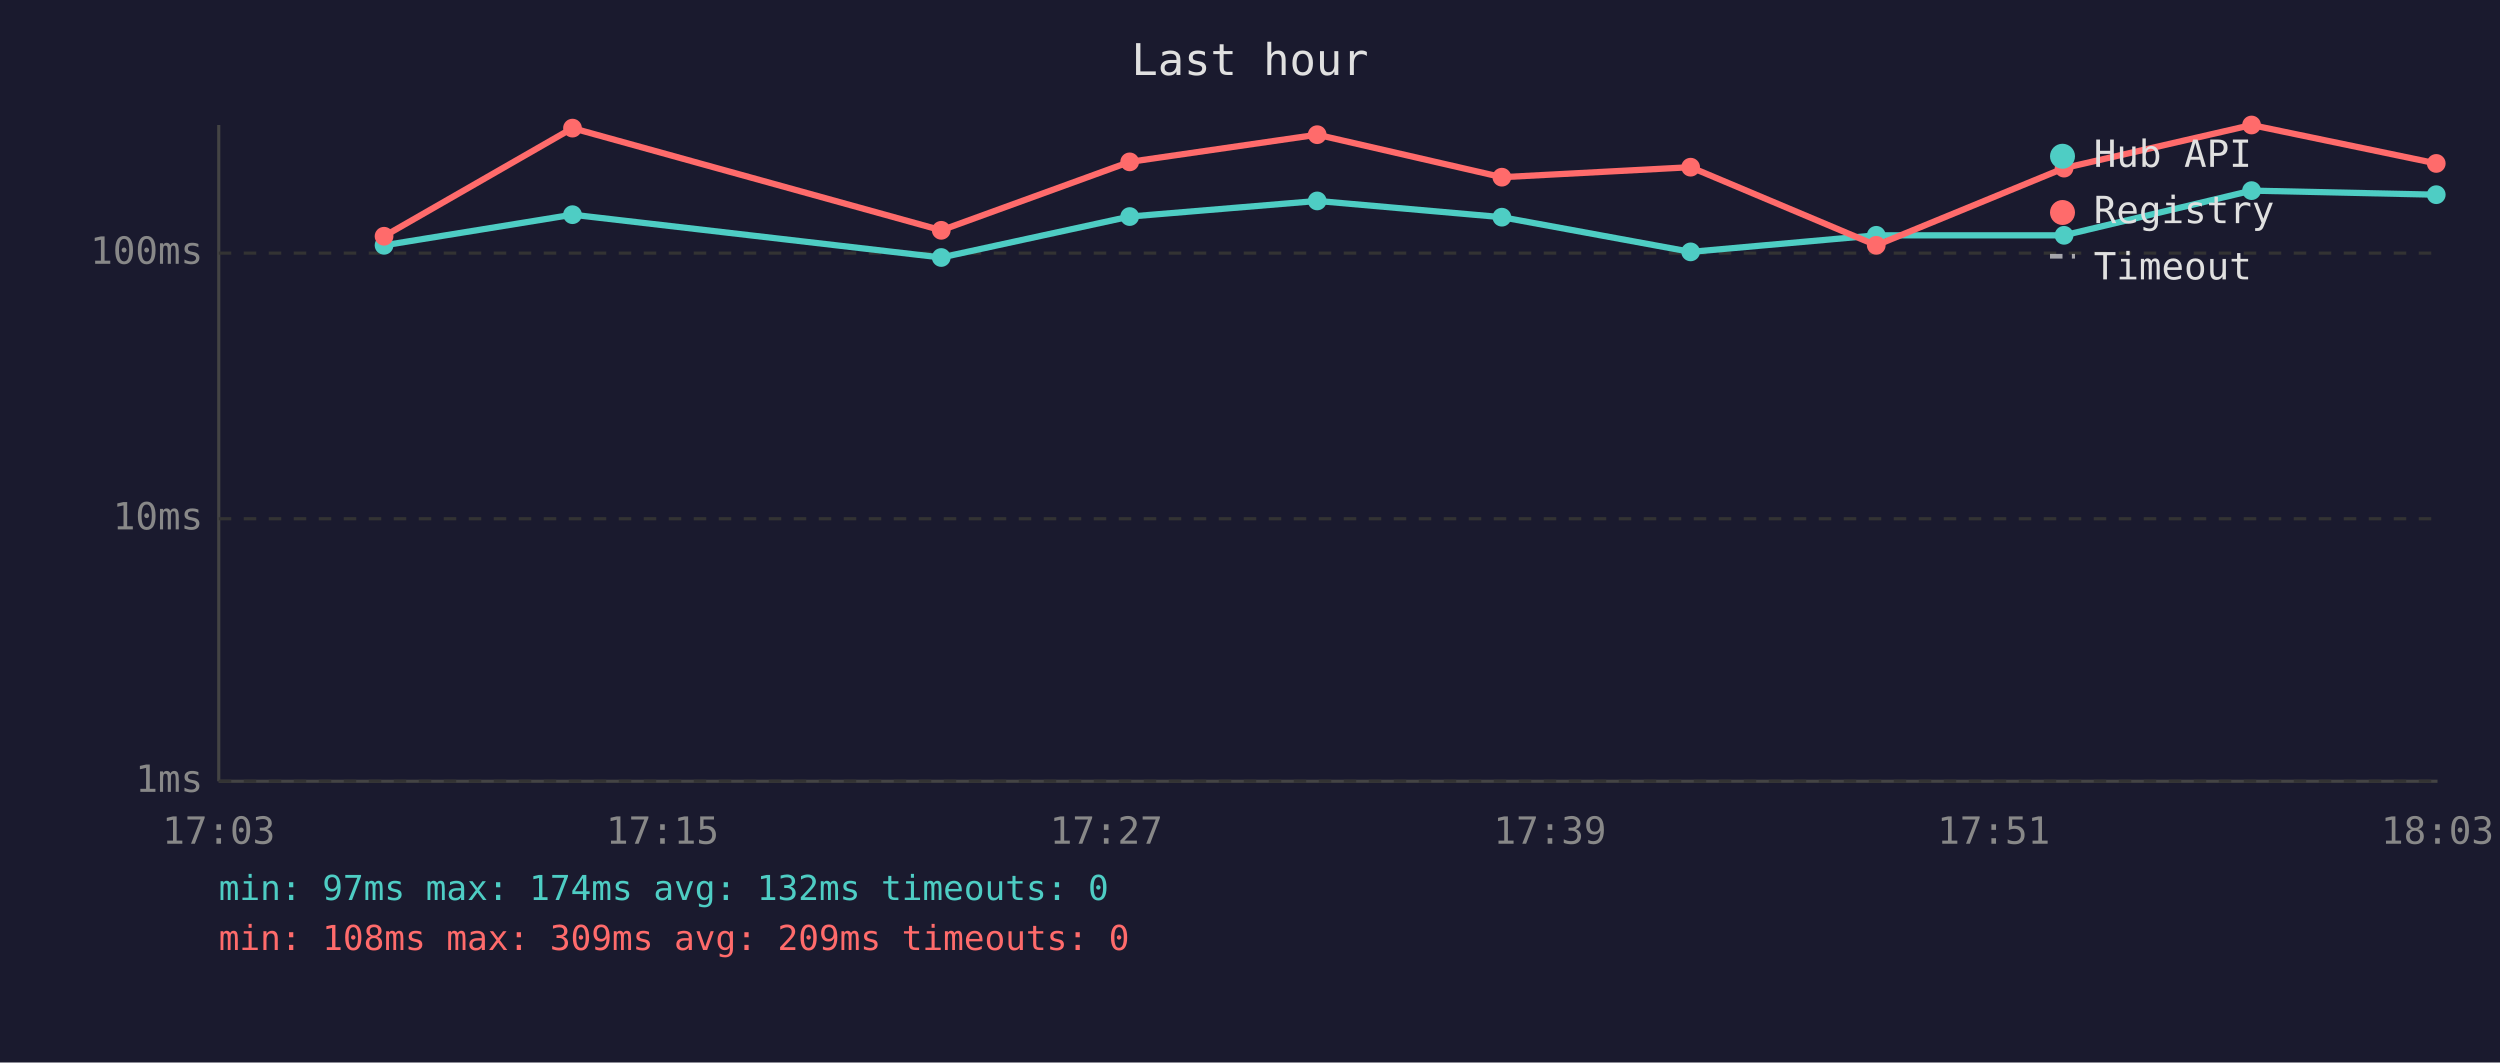
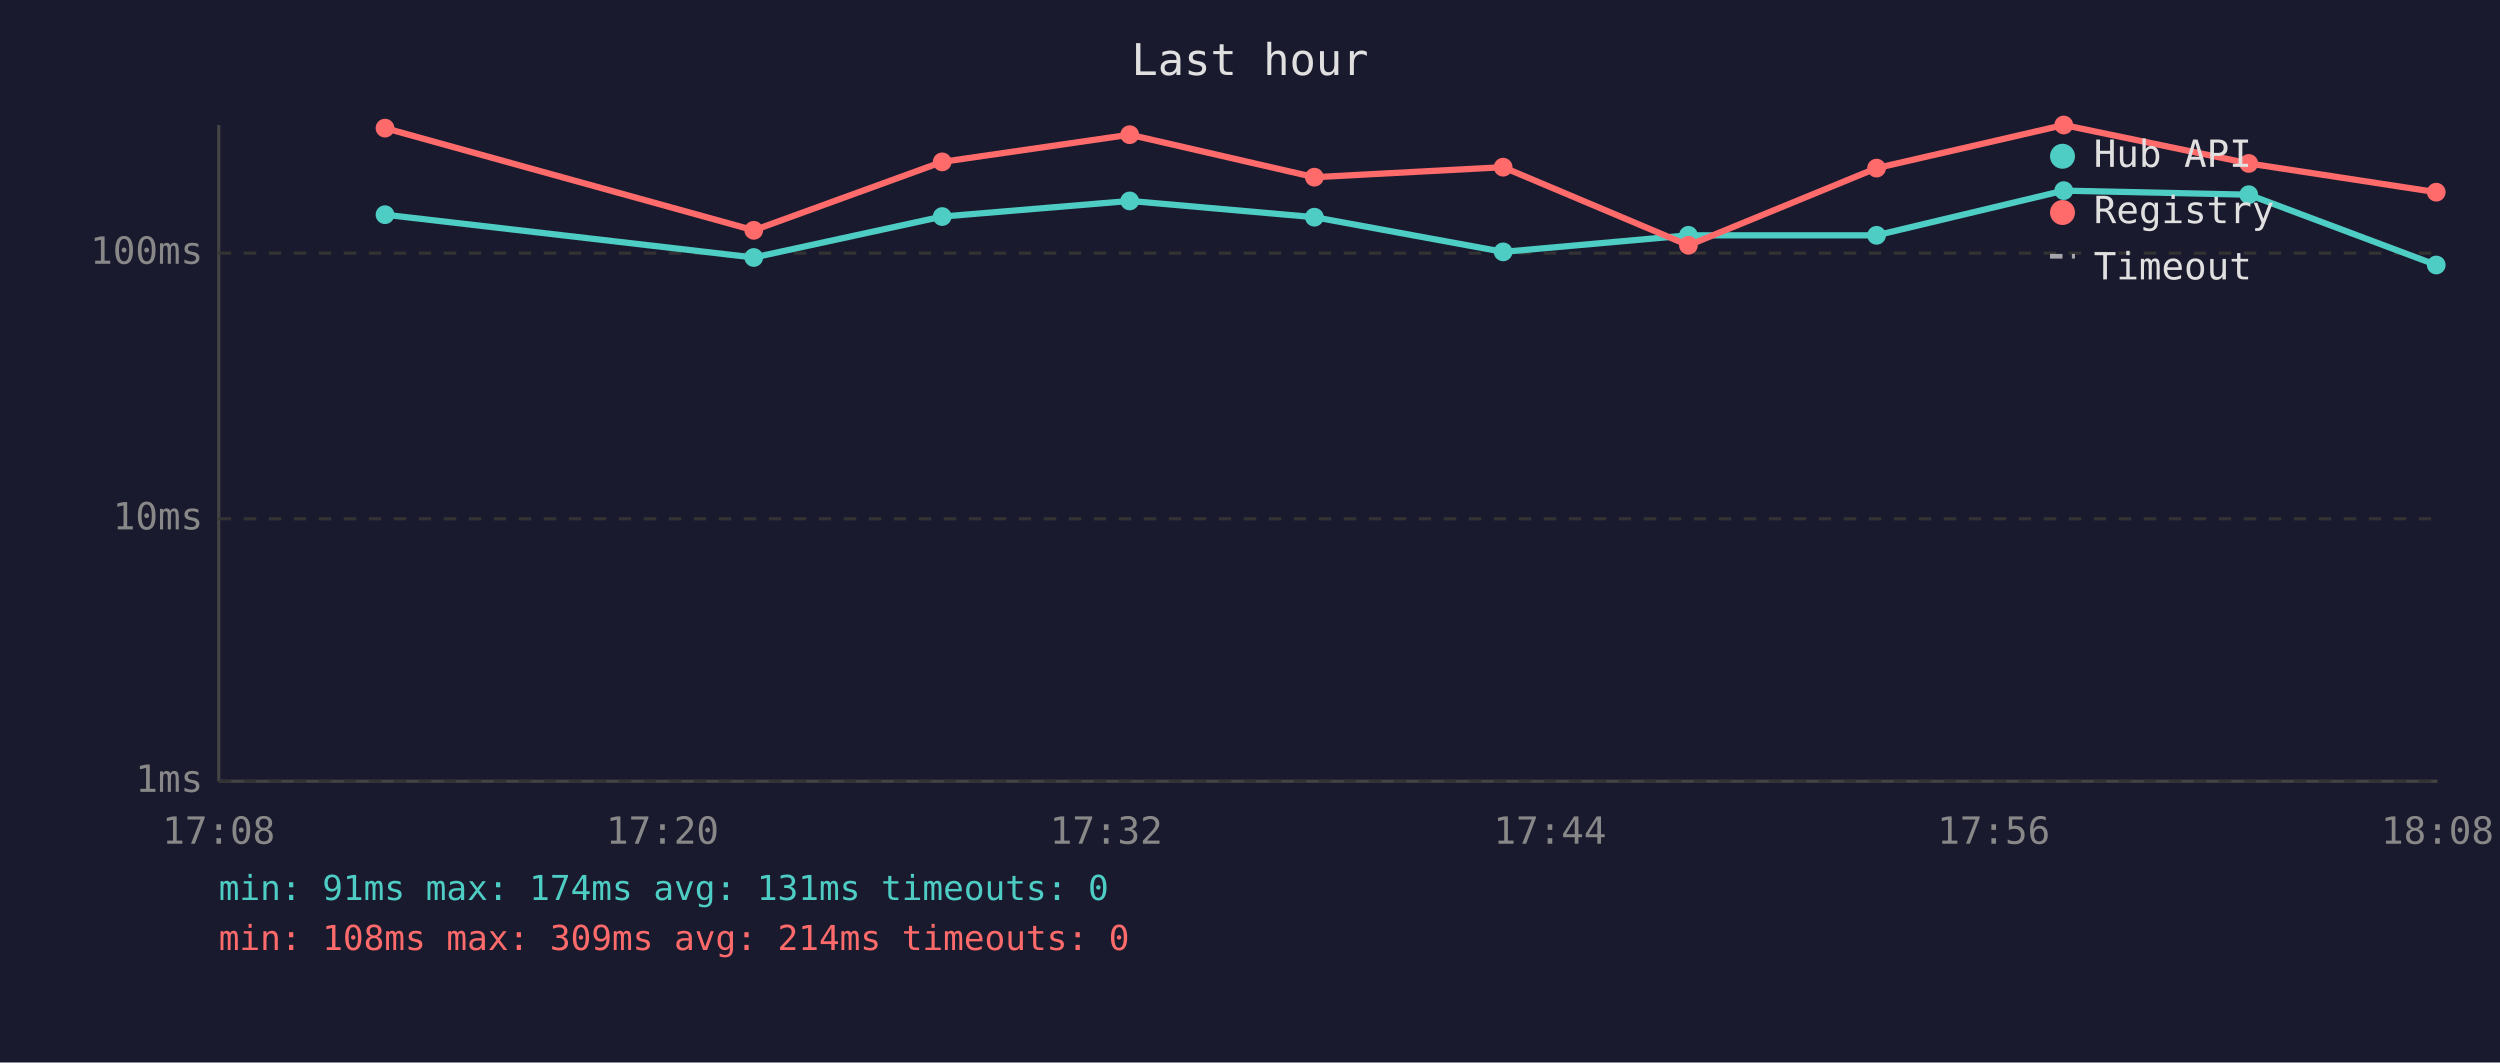
<svg xmlns="http://www.w3.org/2000/svg" viewBox="0 0 800 340" font-family="monospace" font-size="12">
  <rect width="800" height="340" fill="#1a1a2e" />
  <text x="400" y="24" fill="#e0e0e0" font-size="14" text-anchor="middle">Last hour</text>
  <line x1="70" y1="40" x2="70" y2="250" stroke="#444" stroke-width="1" />
  <line x1="70" y1="250" x2="780" y2="250" stroke="#444" stroke-width="1" />
  <line x1="70" y1="250" x2="780" y2="250" stroke="#333" stroke-width="1" stroke-dasharray="4" />
  <text x="65" y="250" fill="#888" text-anchor="end" dominant-baseline="middle">1ms</text>
  <line x1="70" y1="166" x2="780" y2="166" stroke="#333" stroke-width="1" stroke-dasharray="4" />
  <text x="65" y="166" fill="#888" text-anchor="end" dominant-baseline="middle">10ms</text>
  <line x1="70" y1="81" x2="780" y2="81" stroke="#333" stroke-width="1" stroke-dasharray="4" />
  <text x="65" y="81" fill="#888" text-anchor="end" dominant-baseline="middle">100ms</text>
-   <text x="70" y="270" fill="#888" text-anchor="middle">17:03</text>
-   <text x="212" y="270" fill="#888" text-anchor="middle">17:15</text>
-   <text x="354" y="270" fill="#888" text-anchor="middle">17:27</text>
-   <text x="496" y="270" fill="#888" text-anchor="middle">17:39</text>
-   <text x="638" y="270" fill="#888" text-anchor="middle">17:51</text>
-   <text x="780" y="270" fill="#888" text-anchor="middle">18:03</text>
-   <polyline points="122.9,78.5 183.2,68.7 301.2,82.4 361.5,69.3 421.5,64.3 480.6,69.5 541.0,80.6 600.4,75.3 660.5,75.3 720.5,61.0 779.6,62.3" fill="none" stroke="#4ecdc4" stroke-width="2" opacity="1" />
-   <circle cx="122.9" cy="78.5" r="3" fill="#4ecdc4" />
-   <circle cx="183.2" cy="68.7" r="3" fill="#4ecdc4" />
-   <circle cx="301.2" cy="82.4" r="3" fill="#4ecdc4" />
-   <circle cx="361.5" cy="69.3" r="3" fill="#4ecdc4" />
-   <circle cx="421.5" cy="64.3" r="3" fill="#4ecdc4" />
-   <circle cx="480.6" cy="69.5" r="3" fill="#4ecdc4" />
-   <circle cx="541.0" cy="80.6" r="3" fill="#4ecdc4" />
-   <circle cx="600.4" cy="75.3" r="3" fill="#4ecdc4" />
-   <circle cx="660.5" cy="75.3" r="3" fill="#4ecdc4" />
-   <circle cx="720.5" cy="61.0" r="3" fill="#4ecdc4" />
-   <circle cx="779.6" cy="62.3" r="3" fill="#4ecdc4" />
-   <polyline points="122.9,75.6 183.2,41.0 301.2,73.7 361.5,51.8 421.5,43.1 480.6,56.7 541.0,53.5 600.4,78.5 660.5,53.8 720.5,40.0 779.6,52.3" fill="none" stroke="#ff6b6b" stroke-width="2" opacity="1" />
-   <circle cx="122.9" cy="75.6" r="3" fill="#ff6b6b" />
-   <circle cx="183.2" cy="41.0" r="3" fill="#ff6b6b" />
-   <circle cx="301.2" cy="73.7" r="3" fill="#ff6b6b" />
-   <circle cx="361.5" cy="51.8" r="3" fill="#ff6b6b" />
-   <circle cx="421.5" cy="43.1" r="3" fill="#ff6b6b" />
-   <circle cx="480.6" cy="56.7" r="3" fill="#ff6b6b" />
-   <circle cx="541.0" cy="53.5" r="3" fill="#ff6b6b" />
-   <circle cx="600.4" cy="78.5" r="3" fill="#ff6b6b" />
-   <circle cx="660.5" cy="53.8" r="3" fill="#ff6b6b" />
-   <circle cx="720.5" cy="40.0" r="3" fill="#ff6b6b" />
-   <circle cx="779.6" cy="52.3" r="3" fill="#ff6b6b" />
+   <text x="70" y="270" fill="#888" text-anchor="middle">17:08</text>
+   <text x="212" y="270" fill="#888" text-anchor="middle">17:20</text>
+   <text x="354" y="270" fill="#888" text-anchor="middle">17:32</text>
+   <text x="496" y="270" fill="#888" text-anchor="middle">17:44</text>
+   <text x="638" y="270" fill="#888" text-anchor="middle">17:56</text>
+   <text x="780" y="270" fill="#888" text-anchor="middle">18:08</text>
+   <polyline points="123.2,68.7 241.2,82.4 301.5,69.3 361.5,64.3 420.6,69.5 481.0,80.6 540.3,75.3 600.5,75.3 660.4,61.0 719.6,62.3 779.6,84.8" fill="none" stroke="#4ecdc4" stroke-width="2" opacity="1" />
+   <circle cx="123.2" cy="68.7" r="3" fill="#4ecdc4" />
+   <circle cx="241.2" cy="82.4" r="3" fill="#4ecdc4" />
+   <circle cx="301.5" cy="69.3" r="3" fill="#4ecdc4" />
+   <circle cx="361.5" cy="64.3" r="3" fill="#4ecdc4" />
+   <circle cx="420.6" cy="69.5" r="3" fill="#4ecdc4" />
+   <circle cx="481.0" cy="80.6" r="3" fill="#4ecdc4" />
+   <circle cx="540.3" cy="75.3" r="3" fill="#4ecdc4" />
+   <circle cx="600.5" cy="75.3" r="3" fill="#4ecdc4" />
+   <circle cx="660.4" cy="61.0" r="3" fill="#4ecdc4" />
+   <circle cx="719.6" cy="62.3" r="3" fill="#4ecdc4" />
+   <circle cx="779.6" cy="84.8" r="3" fill="#4ecdc4" />
+   <polyline points="123.2,41.0 241.2,73.7 301.5,51.8 361.5,43.1 420.6,56.7 481.0,53.5 540.3,78.5 600.5,53.8 660.4,40.0 719.6,52.3 779.6,61.5" fill="none" stroke="#ff6b6b" stroke-width="2" opacity="1" />
+   <circle cx="123.2" cy="41.0" r="3" fill="#ff6b6b" />
+   <circle cx="241.2" cy="73.7" r="3" fill="#ff6b6b" />
+   <circle cx="301.5" cy="51.8" r="3" fill="#ff6b6b" />
+   <circle cx="361.5" cy="43.1" r="3" fill="#ff6b6b" />
+   <circle cx="420.6" cy="56.7" r="3" fill="#ff6b6b" />
+   <circle cx="481.0" cy="53.5" r="3" fill="#ff6b6b" />
+   <circle cx="540.3" cy="78.5" r="3" fill="#ff6b6b" />
+   <circle cx="600.5" cy="53.8" r="3" fill="#ff6b6b" />
+   <circle cx="660.4" cy="40.0" r="3" fill="#ff6b6b" />
+   <circle cx="719.6" cy="52.3" r="3" fill="#ff6b6b" />
+   <circle cx="779.6" cy="61.5" r="3" fill="#ff6b6b" />
  <circle cx="660" cy="50" r="4" fill="#4ecdc4" />
  <text x="670" y="50" fill="#e0e0e0" dominant-baseline="middle">Hub API</text>
  <circle cx="660" cy="68" r="4" fill="#ff6b6b" />
  <text x="670" y="68" fill="#e0e0e0" dominant-baseline="middle">Registry</text>
  <line x1="656" y1="82" x2="664" y2="82" stroke="#e0e0e0" stroke-width="1.5" stroke-dasharray="4,3" opacity="0.7" />
  <text x="670" y="86" fill="#e0e0e0" dominant-baseline="middle">Timeout</text>
-   <text x="70" y="288" fill="#4ecdc4" font-size="11">min: 97ms  max: 174ms  avg: 132ms  timeouts: 0</text>
-   <text x="70" y="304" fill="#ff6b6b" font-size="11">min: 108ms  max: 309ms  avg: 209ms  timeouts: 0</text>
+   <text x="70" y="288" fill="#4ecdc4" font-size="11">min: 91ms  max: 174ms  avg: 131ms  timeouts: 0</text>
+   <text x="70" y="304" fill="#ff6b6b" font-size="11">min: 108ms  max: 309ms  avg: 214ms  timeouts: 0</text>
</svg>
